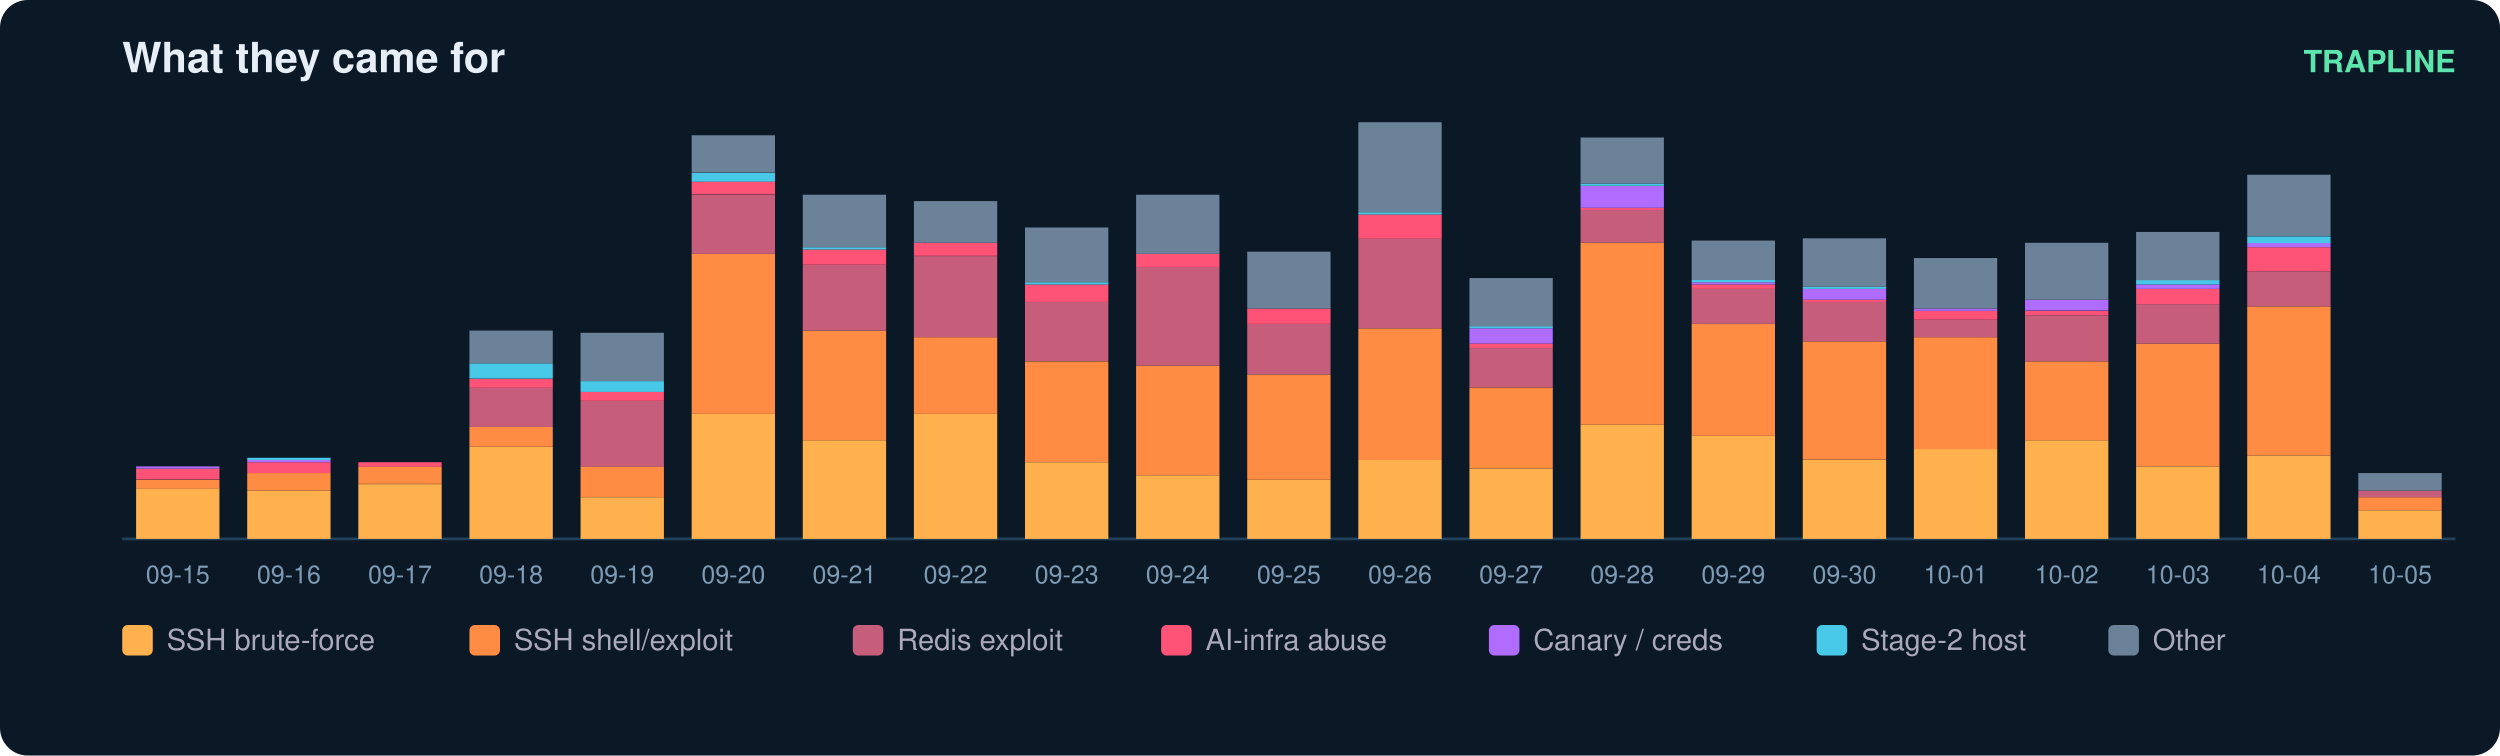
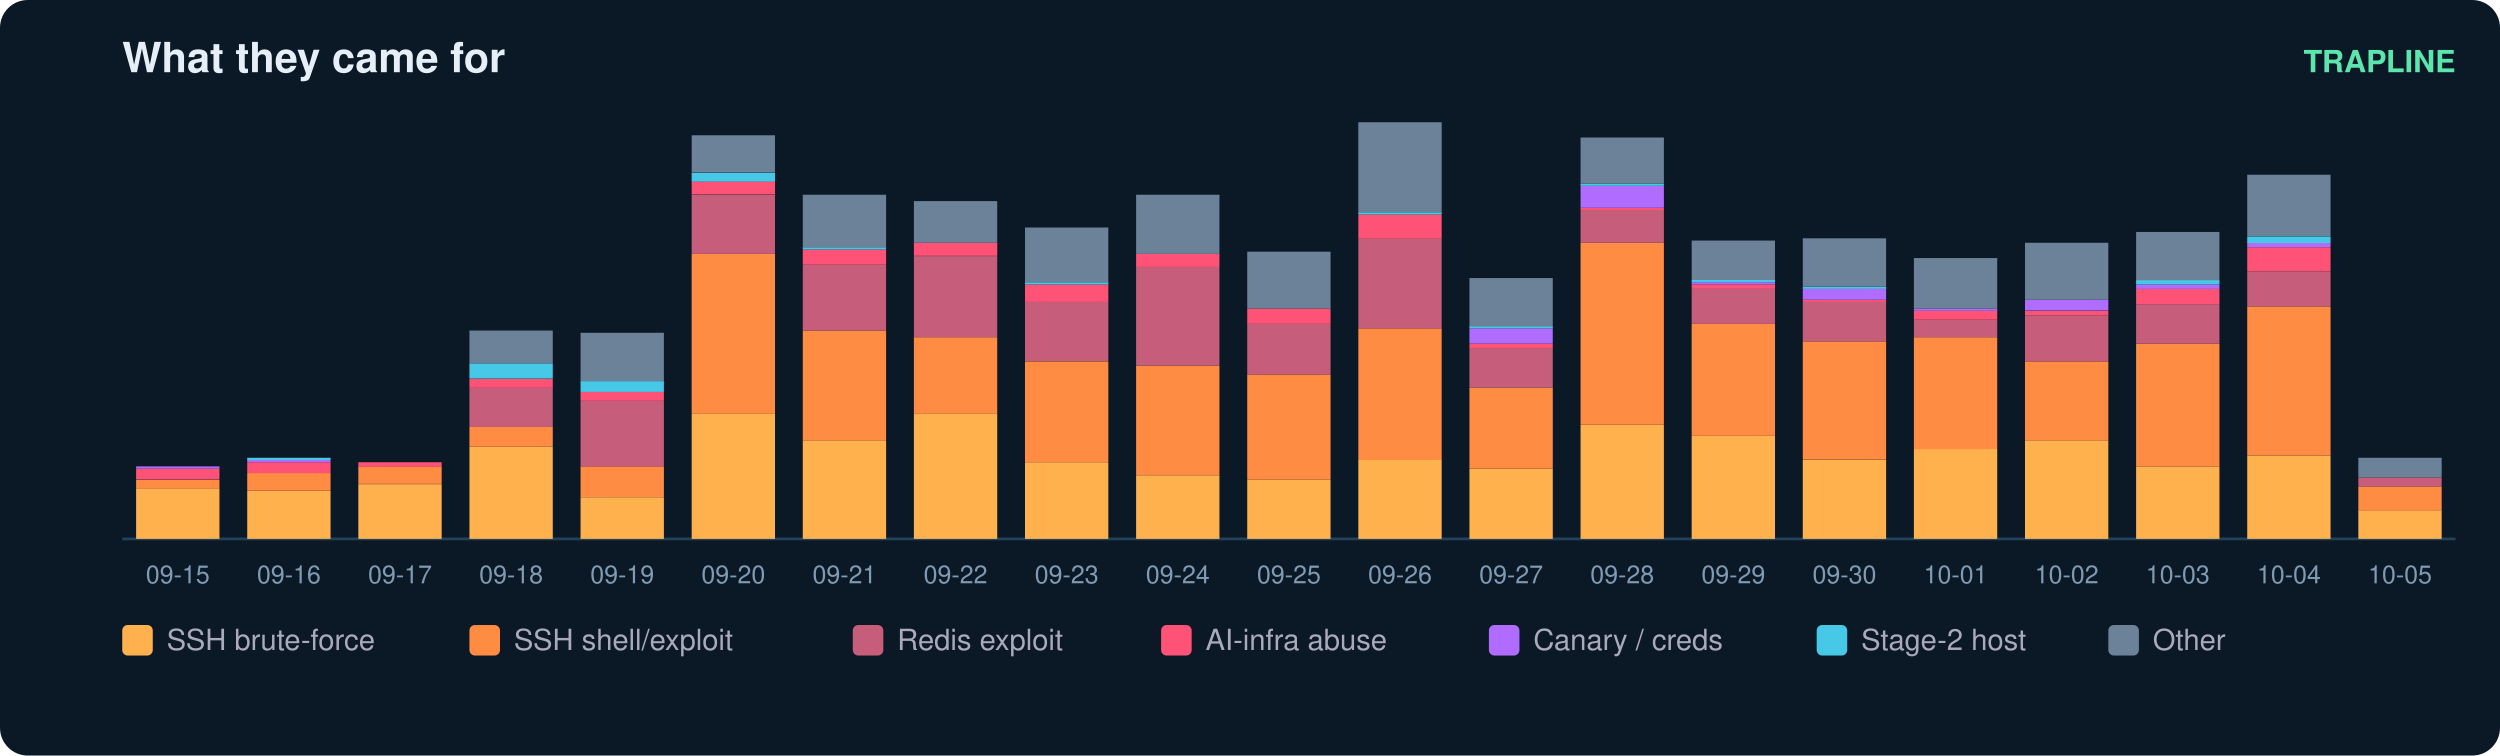
<svg xmlns="http://www.w3.org/2000/svg" width="900" height="272" viewBox="0 0 900 272" font-family="ui-sans-serif,Segoe UI,Helvetica,Arial">
  <rect width="900" height="272" rx="10" fill="#0b1826" />
  <text x="44" y="26" fill="#e6eff7" font-size="15" font-weight="700">What they came for</text>
  <text x="884" y="26" fill="#5ce6ad" font-size="11" text-anchor="end" font-weight="600">TRAPLINE</text>
  <line x1="44" y1="194" x2="884" y2="194" stroke="#22415a" />
  <rect x="49" y="175.8" width="30" height="18.2" fill="#ffb14e" />
  <rect x="49" y="172.7" width="30" height="3.2" fill="#ff8c42" />
  <rect x="49" y="168.7" width="30" height="3.9" fill="#ff5277" />
  <rect x="49" y="167.9" width="30" height="0.8" fill="#b06cff" />
  <text x="64.0" y="210.0" fill="#7f9bb3" font-size="9" text-anchor="middle">09-15</text>
  <rect x="89" y="176.6" width="30" height="17.4" fill="#ffb14e" />
  <rect x="89" y="170.3" width="30" height="6.3" fill="#ff8c42" />
  <rect x="89" y="166.4" width="30" height="3.9" fill="#ff5277" />
  <rect x="89" y="165.6" width="30" height="0.8" fill="#b06cff" />
  <rect x="89" y="164.8" width="30" height="0.8" fill="#46c8e6" />
  <text x="104.0" y="210.0" fill="#7f9bb3" font-size="9" text-anchor="middle">09-16</text>
  <rect x="129" y="174.3" width="30" height="19.7" fill="#ffb14e" />
  <rect x="129" y="167.9" width="30" height="6.3" fill="#ff8c42" />
  <rect x="129" y="166.4" width="30" height="1.6" fill="#ff5277" />
  <text x="144.0" y="210.0" fill="#7f9bb3" font-size="9" text-anchor="middle">09-17</text>
  <rect x="169" y="160.8" width="30" height="33.2" fill="#ffb14e" />
  <rect x="169" y="153.7" width="30" height="7.1" fill="#ff8c42" />
  <rect x="169" y="139.5" width="30" height="14.2" fill="#c65d7b" />
  <rect x="169" y="136.4" width="30" height="3.2" fill="#ff5277" />
  <rect x="169" y="130.8" width="30" height="5.5" fill="#46c8e6" />
  <rect x="169" y="119.0" width="30" height="11.8" fill="#6b8299" />
  <text x="184.0" y="210.0" fill="#7f9bb3" font-size="9" text-anchor="middle">09-18</text>
  <rect x="209" y="179.0" width="30" height="15.0" fill="#ffb14e" />
  <rect x="209" y="167.9" width="30" height="11.1" fill="#ff8c42" />
  <rect x="209" y="144.3" width="30" height="23.7" fill="#c65d7b" />
  <rect x="209" y="141.1" width="30" height="3.2" fill="#ff5277" />
  <rect x="209" y="137.2" width="30" height="3.9" fill="#46c8e6" />
  <rect x="209" y="119.8" width="30" height="17.4" fill="#6b8299" />
  <text x="224.0" y="210.0" fill="#7f9bb3" font-size="9" text-anchor="middle">09-19</text>
  <rect x="249" y="149.0" width="30" height="45.0" fill="#ffb14e" />
  <rect x="249" y="91.4" width="30" height="57.6" fill="#ff8c42" />
  <rect x="249" y="70.1" width="30" height="21.3" fill="#c65d7b" />
  <rect x="249" y="65.3" width="30" height="4.7" fill="#ff5277" />
  <rect x="249" y="62.2" width="30" height="3.2" fill="#46c8e6" />
  <rect x="249" y="48.7" width="30" height="13.4" fill="#6b8299" />
  <text x="264.0" y="210.0" fill="#7f9bb3" font-size="9" text-anchor="middle">09-20</text>
  <rect x="289" y="158.5" width="30" height="35.5" fill="#ffb14e" />
  <rect x="289" y="119.0" width="30" height="39.5" fill="#ff8c42" />
  <rect x="289" y="95.3" width="30" height="23.7" fill="#c65d7b" />
  <rect x="289" y="89.8" width="30" height="5.5" fill="#ff5277" />
  <rect x="289" y="89.0" width="30" height="0.8" fill="#46c8e6" />
  <rect x="289" y="70.1" width="30" height="18.9" fill="#6b8299" />
  <text x="304.0" y="210.0" fill="#7f9bb3" font-size="9" text-anchor="middle">09-21</text>
  <rect x="329" y="149.0" width="30" height="45.0" fill="#ffb14e" />
  <rect x="329" y="121.4" width="30" height="27.6" fill="#ff8c42" />
  <rect x="329" y="92.2" width="30" height="29.2" fill="#c65d7b" />
  <rect x="329" y="87.4" width="30" height="4.7" fill="#ff5277" />
  <rect x="329" y="72.4" width="30" height="15.0" fill="#6b8299" />
  <text x="344.0" y="210.0" fill="#7f9bb3" font-size="9" text-anchor="middle">09-22</text>
  <rect x="369" y="166.4" width="30" height="27.6" fill="#ffb14e" />
  <rect x="369" y="130.1" width="30" height="36.3" fill="#ff8c42" />
  <rect x="369" y="108.7" width="30" height="21.3" fill="#c65d7b" />
  <rect x="369" y="102.4" width="30" height="6.3" fill="#ff5277" />
  <rect x="369" y="101.6" width="30" height="0.8" fill="#46c8e6" />
  <rect x="369" y="81.9" width="30" height="19.7" fill="#6b8299" />
  <text x="384.0" y="210.0" fill="#7f9bb3" font-size="9" text-anchor="middle">09-23</text>
  <rect x="409" y="171.1" width="30" height="22.9" fill="#ffb14e" />
  <rect x="409" y="131.6" width="30" height="39.5" fill="#ff8c42" />
  <rect x="409" y="96.1" width="30" height="35.5" fill="#c65d7b" />
  <rect x="409" y="91.4" width="30" height="4.7" fill="#ff5277" />
  <rect x="409" y="70.1" width="30" height="21.3" fill="#6b8299" />
  <text x="424.0" y="210.0" fill="#7f9bb3" font-size="9" text-anchor="middle">09-24</text>
  <rect x="449" y="172.7" width="30" height="21.3" fill="#ffb14e" />
  <rect x="449" y="134.8" width="30" height="37.9" fill="#ff8c42" />
  <rect x="449" y="116.6" width="30" height="18.2" fill="#c65d7b" />
  <rect x="449" y="111.1" width="30" height="5.5" fill="#ff5277" />
  <rect x="449" y="90.6" width="30" height="20.5" fill="#6b8299" />
  <text x="464.0" y="210.0" fill="#7f9bb3" font-size="9" text-anchor="middle">09-25</text>
  <rect x="489" y="165.6" width="30" height="28.4" fill="#ffb14e" />
  <rect x="489" y="118.2" width="30" height="47.4" fill="#ff8c42" />
  <rect x="489" y="85.8" width="30" height="32.4" fill="#c65d7b" />
  <rect x="489" y="77.2" width="30" height="8.7" fill="#ff5277" />
  <rect x="489" y="76.4" width="30" height="0.8" fill="#46c8e6" />
  <rect x="489" y="44.0" width="30" height="32.4" fill="#6b8299" />
  <text x="504.0" y="210.0" fill="#7f9bb3" font-size="9" text-anchor="middle">09-26</text>
  <rect x="529" y="168.7" width="30" height="25.3" fill="#ffb14e" />
  <rect x="529" y="139.5" width="30" height="29.2" fill="#ff8c42" />
  <rect x="529" y="125.3" width="30" height="14.2" fill="#c65d7b" />
  <rect x="529" y="123.7" width="30" height="1.6" fill="#ff5277" />
  <rect x="529" y="118.2" width="30" height="5.5" fill="#b06cff" />
  <rect x="529" y="117.4" width="30" height="0.8" fill="#46c8e6" />
  <rect x="529" y="100.1" width="30" height="17.4" fill="#6b8299" />
  <text x="544.0" y="210.0" fill="#7f9bb3" font-size="9" text-anchor="middle">09-27</text>
  <rect x="569" y="152.9" width="30" height="41.1" fill="#ffb14e" />
  <rect x="569" y="87.4" width="30" height="65.5" fill="#ff8c42" />
  <rect x="569" y="75.6" width="30" height="11.8" fill="#c65d7b" />
  <rect x="569" y="74.8" width="30" height="0.8" fill="#ff5277" />
  <rect x="569" y="66.9" width="30" height="7.9" fill="#b06cff" />
  <rect x="569" y="66.1" width="30" height="0.8" fill="#46c8e6" />
  <rect x="569" y="49.5" width="30" height="16.6" fill="#6b8299" />
  <text x="584.0" y="210.0" fill="#7f9bb3" font-size="9" text-anchor="middle">09-28</text>
  <rect x="609" y="156.9" width="30" height="37.1" fill="#ffb14e" />
  <rect x="609" y="116.6" width="30" height="40.3" fill="#ff8c42" />
  <rect x="609" y="104.0" width="30" height="12.6" fill="#c65d7b" />
  <rect x="609" y="102.4" width="30" height="1.6" fill="#ff5277" />
  <rect x="609" y="101.6" width="30" height="0.8" fill="#b06cff" />
  <rect x="609" y="100.8" width="30" height="0.8" fill="#46c8e6" />
  <rect x="609" y="86.6" width="30" height="14.2" fill="#6b8299" />
  <text x="624.0" y="210.0" fill="#7f9bb3" font-size="9" text-anchor="middle">09-29</text>
  <rect x="649" y="165.6" width="30" height="28.4" fill="#ffb14e" />
  <rect x="649" y="122.9" width="30" height="42.6" fill="#ff8c42" />
  <rect x="649" y="108.7" width="30" height="14.2" fill="#c65d7b" />
  <rect x="649" y="107.9" width="30" height="0.8" fill="#ff5277" />
  <rect x="649" y="104.0" width="30" height="3.9" fill="#b06cff" />
  <rect x="649" y="103.2" width="30" height="0.8" fill="#46c8e6" />
  <rect x="649" y="85.8" width="30" height="17.4" fill="#6b8299" />
  <text x="664.0" y="210.0" fill="#7f9bb3" font-size="9" text-anchor="middle">09-30</text>
  <rect x="689" y="161.6" width="30" height="32.4" fill="#ffb14e" />
  <rect x="689" y="121.4" width="30" height="40.3" fill="#ff8c42" />
  <rect x="689" y="115.1" width="30" height="6.3" fill="#c65d7b" />
  <rect x="689" y="111.9" width="30" height="3.2" fill="#ff5277" />
  <rect x="689" y="111.1" width="30" height="0.8" fill="#b06cff" />
  <rect x="689" y="92.9" width="30" height="18.2" fill="#6b8299" />
  <text x="704.0" y="210.0" fill="#7f9bb3" font-size="9" text-anchor="middle">10-01</text>
  <rect x="729" y="158.5" width="30" height="35.5" fill="#ffb14e" />
  <rect x="729" y="130.1" width="30" height="28.4" fill="#ff8c42" />
  <rect x="729" y="113.5" width="30" height="16.6" fill="#c65d7b" />
  <rect x="729" y="111.9" width="30" height="1.6" fill="#ff5277" />
  <rect x="729" y="107.9" width="30" height="3.9" fill="#b06cff" />
  <rect x="729" y="87.4" width="30" height="20.5" fill="#6b8299" />
  <text x="744.0" y="210.0" fill="#7f9bb3" font-size="9" text-anchor="middle">10-02</text>
  <rect x="769" y="167.9" width="30" height="26.1" fill="#ffb14e" />
  <rect x="769" y="123.7" width="30" height="44.2" fill="#ff8c42" />
  <rect x="769" y="109.5" width="30" height="14.2" fill="#c65d7b" />
  <rect x="769" y="104.0" width="30" height="5.5" fill="#ff5277" />
  <rect x="769" y="102.4" width="30" height="1.6" fill="#b06cff" />
  <rect x="769" y="100.8" width="30" height="1.6" fill="#46c8e6" />
  <rect x="769" y="83.5" width="30" height="17.4" fill="#6b8299" />
  <text x="784.0" y="210.0" fill="#7f9bb3" font-size="9" text-anchor="middle">10-03</text>
  <rect x="809" y="164.0" width="30" height="30.0" fill="#ffb14e" />
  <rect x="809" y="110.3" width="30" height="53.7" fill="#ff8c42" />
  <rect x="809" y="97.7" width="30" height="12.6" fill="#c65d7b" />
  <rect x="809" y="89.0" width="30" height="8.7" fill="#ff5277" />
  <rect x="809" y="87.4" width="30" height="1.6" fill="#b06cff" />
  <rect x="809" y="85.1" width="30" height="2.4" fill="#46c8e6" />
  <rect x="809" y="62.9" width="30" height="22.1" fill="#6b8299" />
  <text x="824.0" y="210.0" fill="#7f9bb3" font-size="9" text-anchor="middle">10-04</text>
  <rect x="849" y="183.7" width="30" height="10.3" fill="#ffb14e" />
-   <rect x="849" y="179.0" width="30" height="4.7" fill="#ff8c42" />
-   <rect x="849" y="176.6" width="30" height="2.4" fill="#c65d7b" />
-   <rect x="849" y="170.3" width="30" height="6.3" fill="#6b8299" />
+   <rect x="849" y="175.1" width="30" height="8.7" fill="#ff8c42" />
+   <rect x="849" y="171.9" width="30" height="3.2" fill="#c65d7b" />
+   <rect x="849" y="164.8" width="30" height="7.1" fill="#6b8299" />
  <text x="864.0" y="210.0" fill="#7f9bb3" font-size="9" text-anchor="middle">10-05</text>
  <rect x="44" y="225" width="11" height="11" rx="2" fill="#ffb14e" />
  <text x="60" y="234" fill="#aab" font-size="10.5">SSH brute-force</text>
  <rect x="169" y="225" width="11" height="11" rx="2" fill="#ff8c42" />
  <text x="185" y="234" fill="#aab" font-size="10.5">SSH shell/exploit</text>
  <rect x="307" y="225" width="11" height="11" rx="2" fill="#c65d7b" />
  <text x="323" y="234" fill="#aab" font-size="10.5">Redis exploit</text>
  <rect x="418" y="225" width="11" height="11" rx="2" fill="#ff5277" />
  <text x="434" y="234" fill="#aab" font-size="10.5">AI-infra abuse</text>
  <rect x="536" y="225" width="11" height="11" rx="2" fill="#b06cff" />
  <text x="552" y="234" fill="#aab" font-size="10.5">Canary / creds</text>
  <rect x="654" y="225" width="11" height="11" rx="2" fill="#46c8e6" />
  <text x="670" y="234" fill="#aab" font-size="10.5">Stage-2 host</text>
  <rect x="759" y="225" width="11" height="11" rx="2" fill="#6b8299" />
  <text x="775" y="234" fill="#aab" font-size="10.5">Other</text>
</svg>
